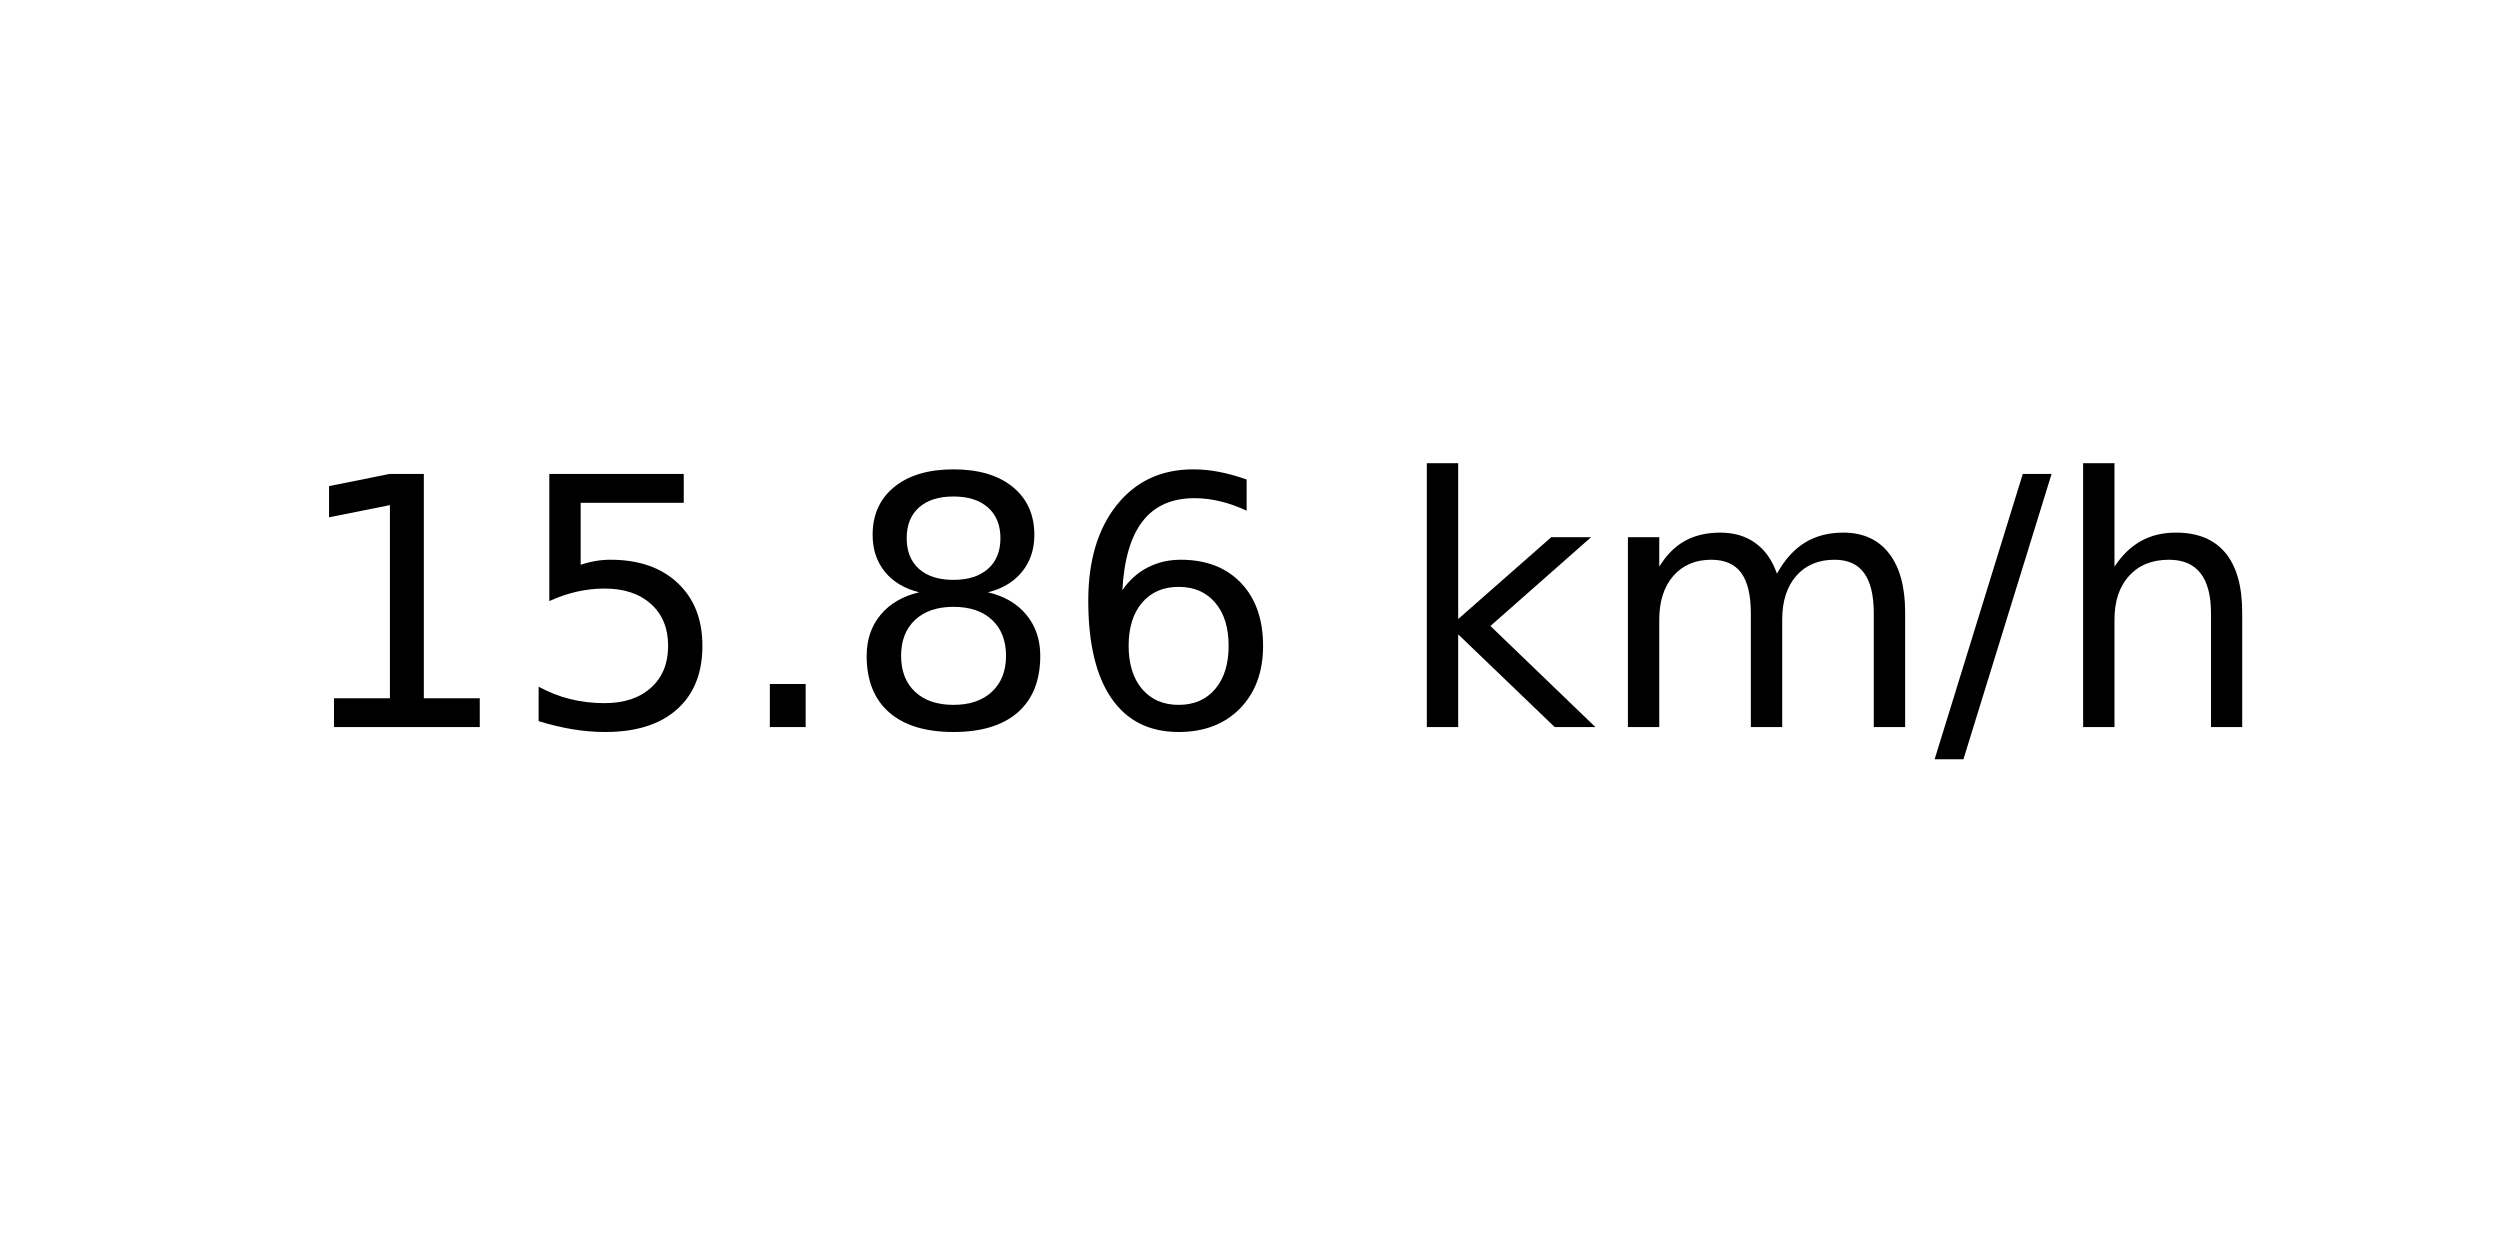
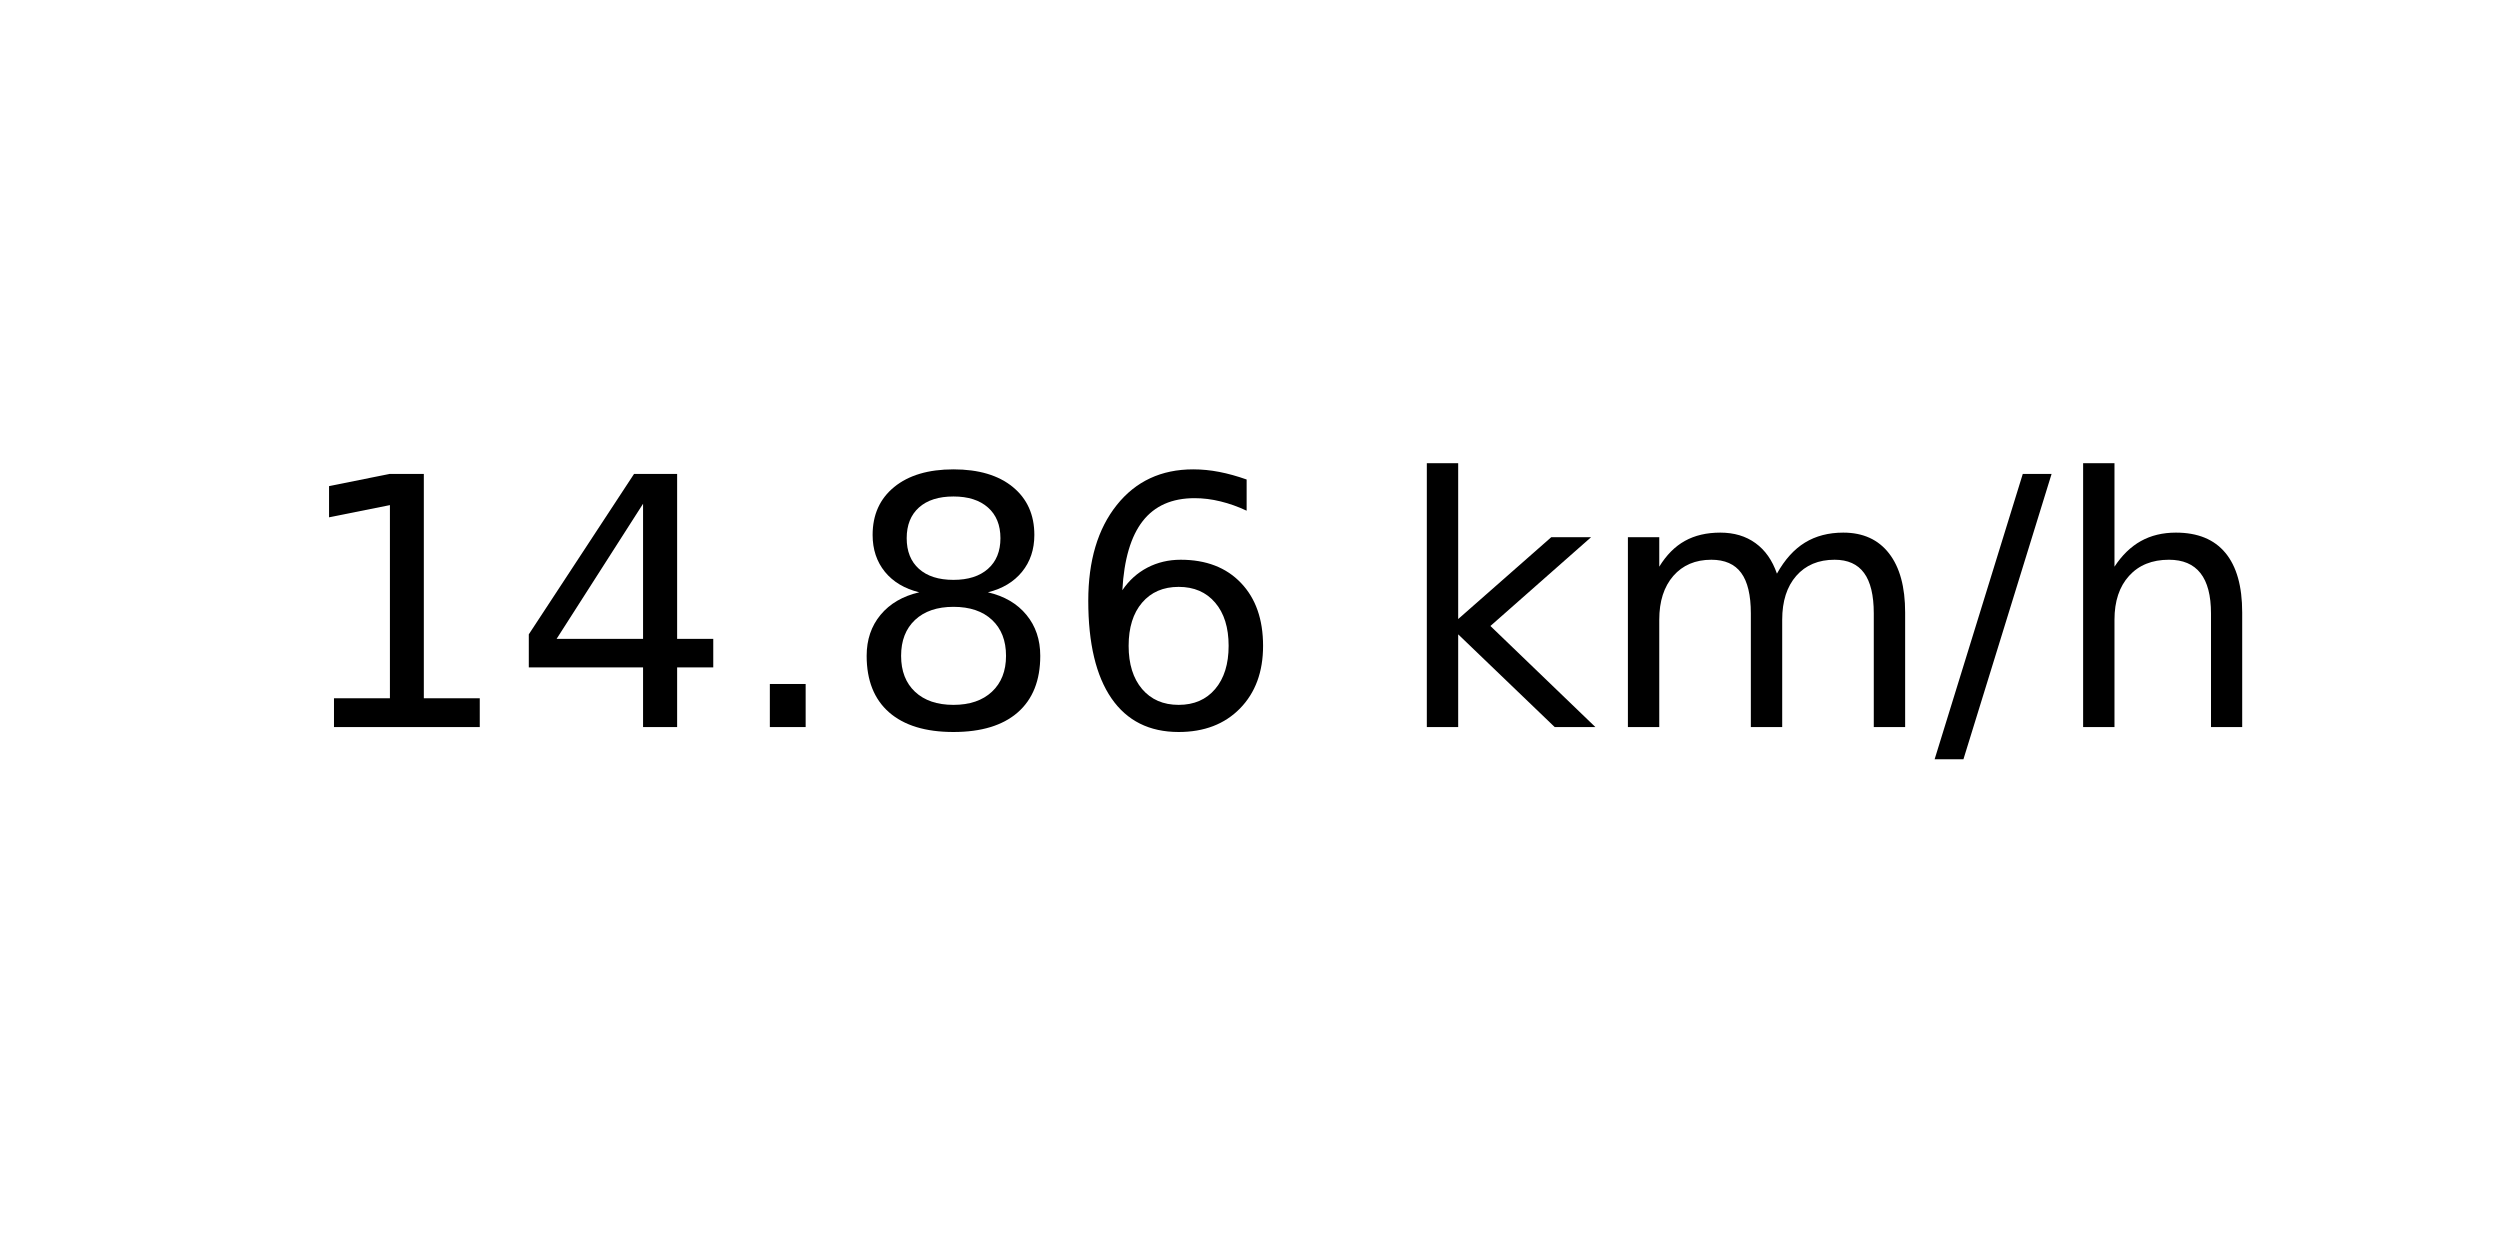
<svg xmlns="http://www.w3.org/2000/svg" xmlns:xlink="http://www.w3.org/1999/xlink" width="72pt" height="36pt" viewBox="0 0 72 36" version="1.1">
  <defs>
    <style type="text/css">*{stroke-linejoin: round; stroke-linecap: butt}</style>
  </defs>
  <g id="figure_1">
    <g id="axes_1">
      <g id="text_1">
        <g transform="translate(8.378125 20.93937) scale(0.1 -0.1)">
          <defs>
            <path id="DejaVuSans-31" d="M 794 531  L 1825 531  L 1825 4091  L 703 3866  L 703 4441  L 1819 4666  L 2450 4666  L 2450 531  L 3481 531  L 3481 0  L 794 0  L 794 531  z " transform="scale(0.015625)" />
-             <path id="DejaVuSans-35" d="M 691 4666  L 3169 4666  L 3169 4134  L 1269 4134  L 1269 2991  Q 1406 3038 1543 3061  Q 1681 3084 1819 3084  Q 2600 3084 3056 2656  Q 3513 2228 3513 1497  Q 3513 744 3044 326  Q 2575 -91 1722 -91  Q 1428 -91 1123 -41  Q 819 9 494 109  L 494 744  Q 775 591 1075 516  Q 1375 441 1709 441  Q 2250 441 2565 725  Q 2881 1009 2881 1497  Q 2881 1984 2565 2268  Q 2250 2553 1709 2553  Q 1456 2553 1204 2497  Q 953 2441 691 2322  L 691 4666  z " transform="scale(0.015625)" />
+             <path id="DejaVuSans-34" d="M 2419 4116  L 825 1625  L 2419 1625  L 2419 4116  z M 2253 4666  L 3047 4666  L 3047 1625  L 3713 1625  L 3713 1100  L 3047 1100  L 3047 0  L 2419 0  L 2419 1100  L 313 1100  L 313 1709  L 2253 4666  z " transform="scale(0.015625)" />
            <path id="DejaVuSans-2e" d="M 684 794  L 1344 794  L 1344 0  L 684 0  L 684 794  z " transform="scale(0.015625)" />
            <path id="DejaVuSans-38" d="M 2034 2216  Q 1584 2216 1326 1975  Q 1069 1734 1069 1313  Q 1069 891 1326 650  Q 1584 409 2034 409  Q 2484 409 2743 651  Q 3003 894 3003 1313  Q 3003 1734 2745 1975  Q 2488 2216 2034 2216  z M 1403 2484  Q 997 2584 770 2862  Q 544 3141 544 3541  Q 544 4100 942 4425  Q 1341 4750 2034 4750  Q 2731 4750 3128 4425  Q 3525 4100 3525 3541  Q 3525 3141 3298 2862  Q 3072 2584 2669 2484  Q 3125 2378 3379 2068  Q 3634 1759 3634 1313  Q 3634 634 3220 271  Q 2806 -91 2034 -91  Q 1263 -91 848 271  Q 434 634 434 1313  Q 434 1759 690 2068  Q 947 2378 1403 2484  z M 1172 3481  Q 1172 3119 1398 2916  Q 1625 2713 2034 2713  Q 2441 2713 2670 2916  Q 2900 3119 2900 3481  Q 2900 3844 2670 4047  Q 2441 4250 2034 4250  Q 1625 4250 1398 4047  Q 1172 3844 1172 3481  z " transform="scale(0.015625)" />
            <path id="DejaVuSans-36" d="M 2113 2584  Q 1688 2584 1439 2293  Q 1191 2003 1191 1497  Q 1191 994 1439 701  Q 1688 409 2113 409  Q 2538 409 2786 701  Q 3034 994 3034 1497  Q 3034 2003 2786 2293  Q 2538 2584 2113 2584  z M 3366 4563  L 3366 3988  Q 3128 4100 2886 4159  Q 2644 4219 2406 4219  Q 1781 4219 1451 3797  Q 1122 3375 1075 2522  Q 1259 2794 1537 2939  Q 1816 3084 2150 3084  Q 2853 3084 3261 2657  Q 3669 2231 3669 1497  Q 3669 778 3244 343  Q 2819 -91 2113 -91  Q 1303 -91 875 529  Q 447 1150 447 2328  Q 447 3434 972 4092  Q 1497 4750 2381 4750  Q 2619 4750 2861 4703  Q 3103 4656 3366 4563  z " transform="scale(0.015625)" />
            <path id="DejaVuSans-20" transform="scale(0.015625)" />
            <path id="DejaVuSans-6b" d="M 581 4863  L 1159 4863  L 1159 1991  L 2875 3500  L 3609 3500  L 1753 1863  L 3688 0  L 2938 0  L 1159 1709  L 1159 0  L 581 0  L 581 4863  z " transform="scale(0.015625)" />
            <path id="DejaVuSans-6d" d="M 3328 2828  Q 3544 3216 3844 3400  Q 4144 3584 4550 3584  Q 5097 3584 5394 3201  Q 5691 2819 5691 2113  L 5691 0  L 5113 0  L 5113 2094  Q 5113 2597 4934 2840  Q 4756 3084 4391 3084  Q 3944 3084 3684 2787  Q 3425 2491 3425 1978  L 3425 0  L 2847 0  L 2847 2094  Q 2847 2600 2669 2842  Q 2491 3084 2119 3084  Q 1678 3084 1418 2786  Q 1159 2488 1159 1978  L 1159 0  L 581 0  L 581 3500  L 1159 3500  L 1159 2956  Q 1356 3278 1631 3431  Q 1906 3584 2284 3584  Q 2666 3584 2933 3390  Q 3200 3197 3328 2828  z " transform="scale(0.015625)" />
            <path id="DejaVuSans-2f" d="M 1625 4666  L 2156 4666  L 531 -594  L 0 -594  L 1625 4666  z " transform="scale(0.015625)" />
            <path id="DejaVuSans-68" d="M 3513 2113  L 3513 0  L 2938 0  L 2938 2094  Q 2938 2591 2744 2837  Q 2550 3084 2163 3084  Q 1697 3084 1428 2787  Q 1159 2491 1159 1978  L 1159 0  L 581 0  L 581 4863  L 1159 4863  L 1159 2956  Q 1366 3272 1645 3428  Q 1925 3584 2291 3584  Q 2894 3584 3203 3211  Q 3513 2838 3513 2113  z " transform="scale(0.015625)" />
          </defs>
          <use xlink:href="#DejaVuSans-31" />
-           <use xlink:href="#DejaVuSans-35" x="63.623" />
+           <use xlink:href="#DejaVuSans-34" x="63.623" />
          <use xlink:href="#DejaVuSans-2e" x="127.246" />
          <use xlink:href="#DejaVuSans-38" x="159.033" />
          <use xlink:href="#DejaVuSans-36" x="222.656" />
          <use xlink:href="#DejaVuSans-20" x="286.279" />
          <use xlink:href="#DejaVuSans-6b" x="318.066" />
          <use xlink:href="#DejaVuSans-6d" x="375.977" />
          <use xlink:href="#DejaVuSans-2f" x="473.389" />
          <use xlink:href="#DejaVuSans-68" x="507.08" />
        </g>
      </g>
    </g>
  </g>
</svg>
